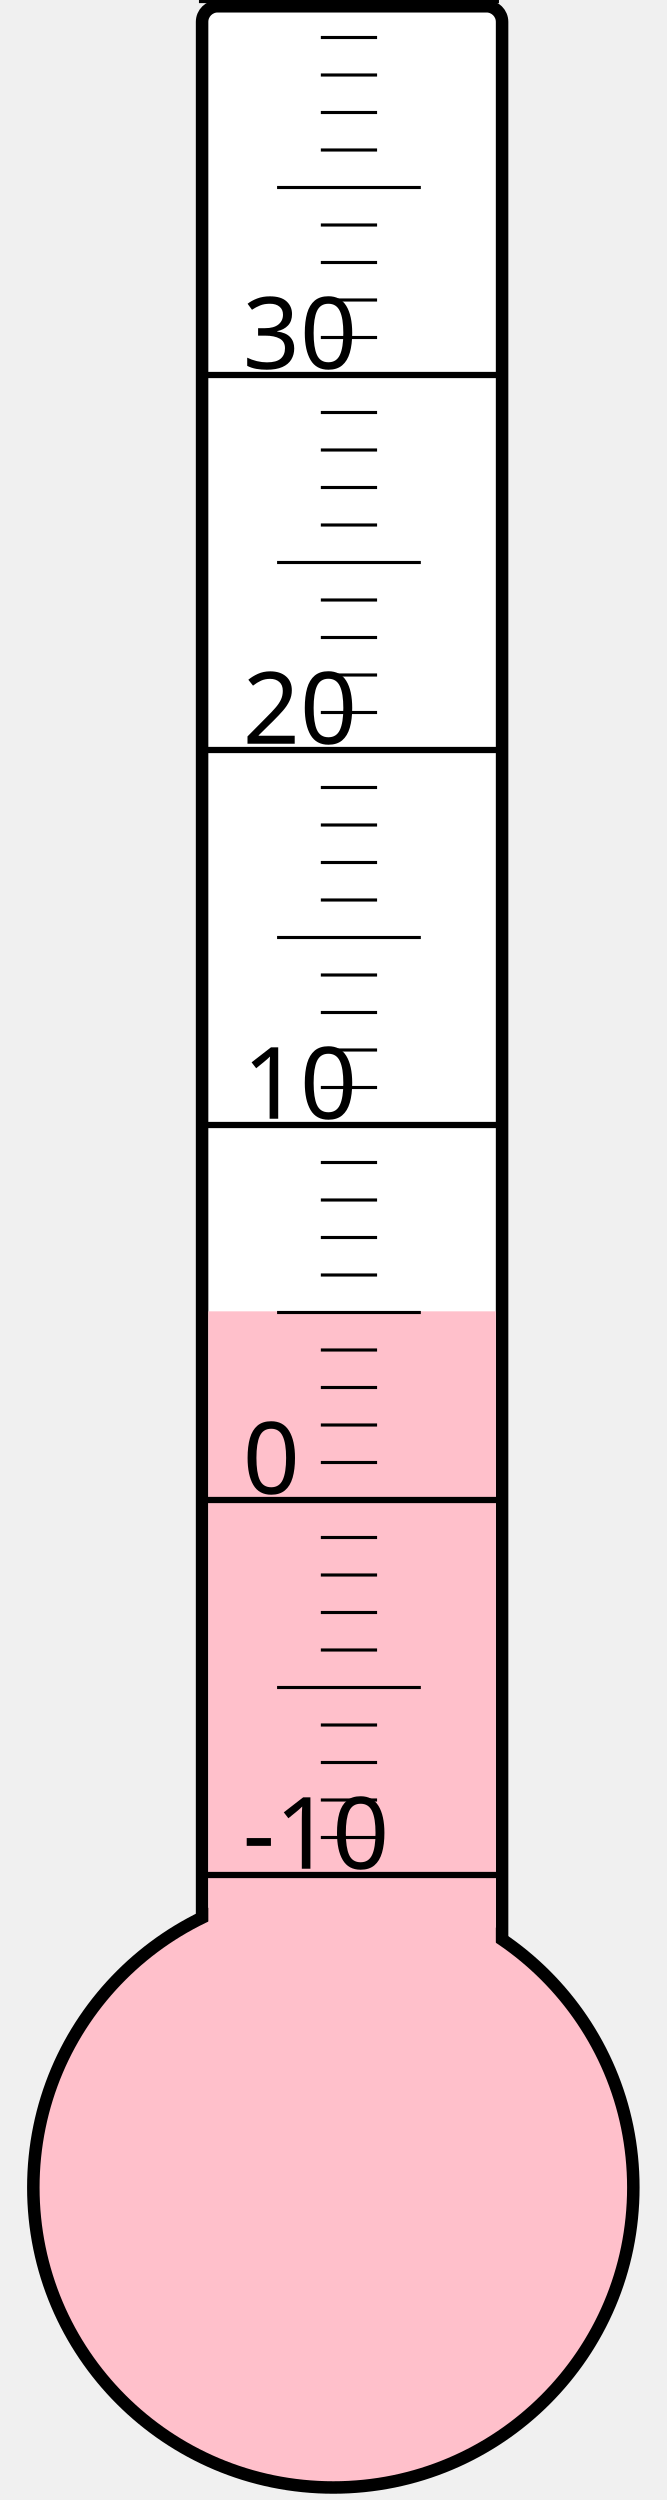
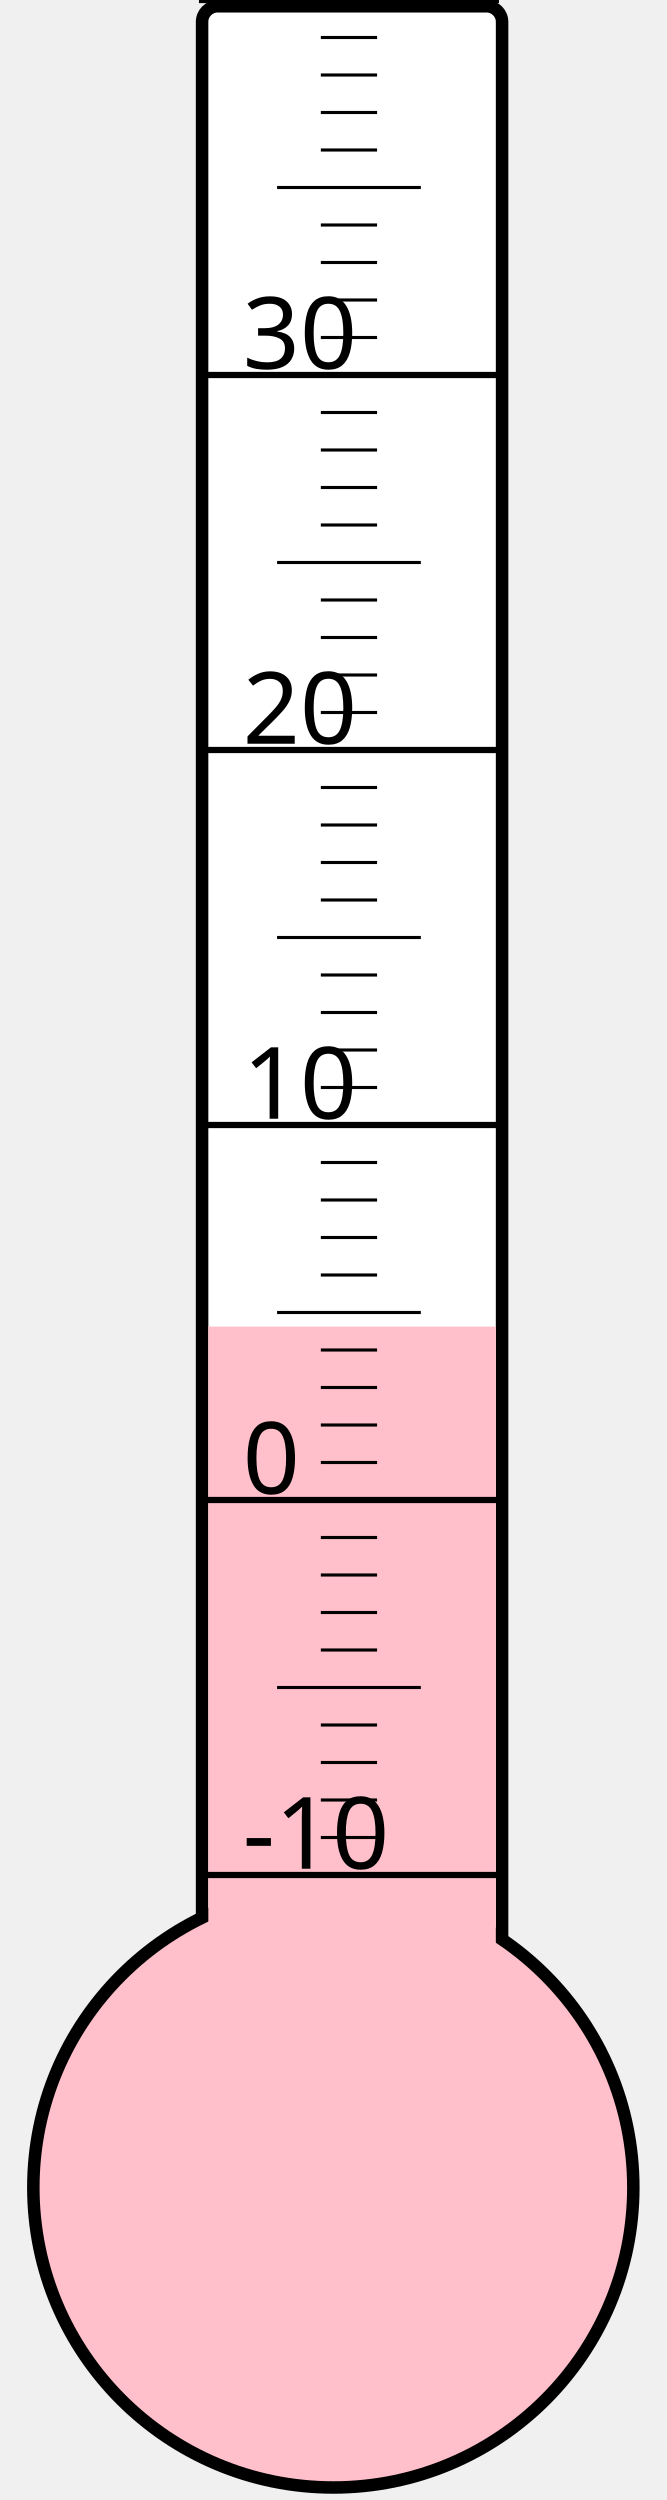
<svg xmlns="http://www.w3.org/2000/svg" width="40px" height="150px" viewBox="0 0 200 800">
  <rect width="200" height="800" x="0" y="0" style="fill: #ffffeb; fill-opacity: 0;" />
  <rect width="96" height="680" x="58" y="2" rx="5" ry="5" style="fill: white; fill-opacity: 1; stroke: black; stroke-width: 4;" />
  <circle cx="100" cy="700" r="96" style="fill: pink; stroke: black; stroke-width: 4;" />
-   <rect width="92" height="280.375" x="60" y="419.625" style="fill: pink; fill-opacity: 1; stroke-width: 0;" />
+   <rect width="92" height="275.5" x="60" y="424.5" style="fill: pink; fill-opacity: 1; stroke-width: 0;" />
  <text x="71" y="598" style="font-family: sans-serif; font-size: 24pt;">-10</text>
  <text x="71" y="478" style="font-family: sans-serif; font-size: 24pt;">0</text>
  <text x="71" y="358" style="font-family: sans-serif; font-size: 24pt;">10</text>
  <text x="71" y="238" style="font-family: sans-serif; font-size: 24pt;">20</text>
  <text x="71" y="118" style="font-family: sans-serif; font-size: 24pt;">30</text>
  <g style="stroke: black;">
    <line x1="57" y1="600" x2="153" y2="600" style="stroke-width: 2;" />
    <line x1="96" y1="588" x2="114" y2="588" style="stroke-width: 1;" />
    <line x1="96" y1="576" x2="114" y2="576" style="stroke-width: 1;" />
    <line x1="96" y1="564" x2="114" y2="564" style="stroke-width: 1;" />
    <line x1="96" y1="552" x2="114" y2="552" style="stroke-width: 1;" />
    <line x1="82" y1="540" x2="128" y2="540" style="stroke-width: 1;" />
    <line x1="96" y1="528" x2="114" y2="528" style="stroke-width: 1;" />
    <line x1="96" y1="516" x2="114" y2="516" style="stroke-width: 1;" />
    <line x1="96" y1="504" x2="114" y2="504" style="stroke-width: 1;" />
    <line x1="96" y1="492" x2="114" y2="492" style="stroke-width: 1;" />
    <line x1="57" y1="480" x2="153" y2="480" style="stroke-width: 2;" />
    <line x1="96" y1="468" x2="114" y2="468" style="stroke-width: 1;" />
    <line x1="96" y1="456" x2="114" y2="456" style="stroke-width: 1;" />
    <line x1="96" y1="444" x2="114" y2="444" style="stroke-width: 1;" />
    <line x1="96" y1="432" x2="114" y2="432" style="stroke-width: 1;" />
    <line x1="82" y1="420" x2="128" y2="420" style="stroke-width: 1;" />
    <line x1="96" y1="408" x2="114" y2="408" style="stroke-width: 1;" />
    <line x1="96" y1="396" x2="114" y2="396" style="stroke-width: 1;" />
    <line x1="96" y1="384" x2="114" y2="384" style="stroke-width: 1;" />
    <line x1="96" y1="372" x2="114" y2="372" style="stroke-width: 1;" />
    <line x1="57" y1="360" x2="153" y2="360" style="stroke-width: 2;" />
    <line x1="96" y1="348" x2="114" y2="348" style="stroke-width: 1;" />
    <line x1="96" y1="336" x2="114" y2="336" style="stroke-width: 1;" />
    <line x1="96" y1="324" x2="114" y2="324" style="stroke-width: 1;" />
    <line x1="96" y1="312" x2="114" y2="312" style="stroke-width: 1;" />
    <line x1="82" y1="300" x2="128" y2="300" style="stroke-width: 1;" />
    <line x1="96" y1="288" x2="114" y2="288" style="stroke-width: 1;" />
    <line x1="96" y1="276" x2="114" y2="276" style="stroke-width: 1;" />
    <line x1="96" y1="264" x2="114" y2="264" style="stroke-width: 1;" />
    <line x1="96" y1="252" x2="114" y2="252" style="stroke-width: 1;" />
    <line x1="57" y1="240" x2="153" y2="240" style="stroke-width: 2;" />
    <line x1="96" y1="228" x2="114" y2="228" style="stroke-width: 1;" />
    <line x1="96" y1="216" x2="114" y2="216" style="stroke-width: 1;" />
    <line x1="96" y1="204" x2="114" y2="204" style="stroke-width: 1;" />
    <line x1="96" y1="192" x2="114" y2="192" style="stroke-width: 1;" />
    <line x1="82" y1="180" x2="128" y2="180" style="stroke-width: 1;" />
    <line x1="96" y1="168" x2="114" y2="168" style="stroke-width: 1;" />
    <line x1="96" y1="156" x2="114" y2="156" style="stroke-width: 1;" />
    <line x1="96" y1="144" x2="114" y2="144" style="stroke-width: 1;" />
    <line x1="96" y1="132" x2="114" y2="132" style="stroke-width: 1;" />
    <line x1="57" y1="120" x2="153" y2="120" style="stroke-width: 2;" />
    <line x1="96" y1="108" x2="114" y2="108" style="stroke-width: 1;" />
    <line x1="96" y1="96" x2="114" y2="96" style="stroke-width: 1;" />
    <line x1="96" y1="84" x2="114" y2="84" style="stroke-width: 1;" />
    <line x1="96" y1="72" x2="114" y2="72" style="stroke-width: 1;" />
    <line x1="82" y1="60" x2="128" y2="60" style="stroke-width: 1;" />
    <line x1="96" y1="48" x2="114" y2="48" style="stroke-width: 1;" />
    <line x1="96" y1="36" x2="114" y2="36" style="stroke-width: 1;" />
    <line x1="96" y1="24" x2="114" y2="24" style="stroke-width: 1;" />
    <line x1="96" y1="12" x2="114" y2="12" style="stroke-width: 1;" />
    <line x1="57" y1="0" x2="153" y2="0" style="stroke-width: 2;" />
  </g>
</svg>
